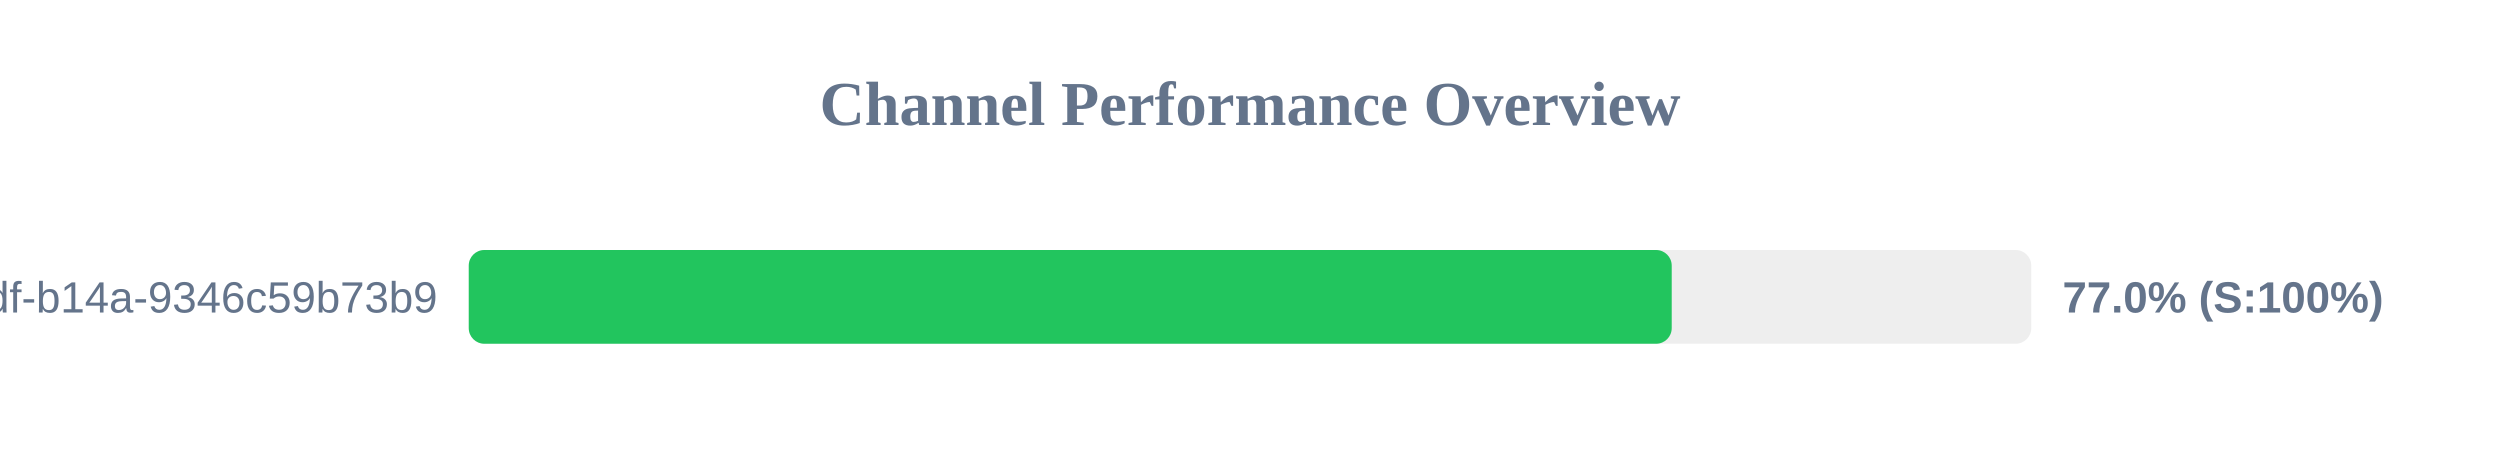
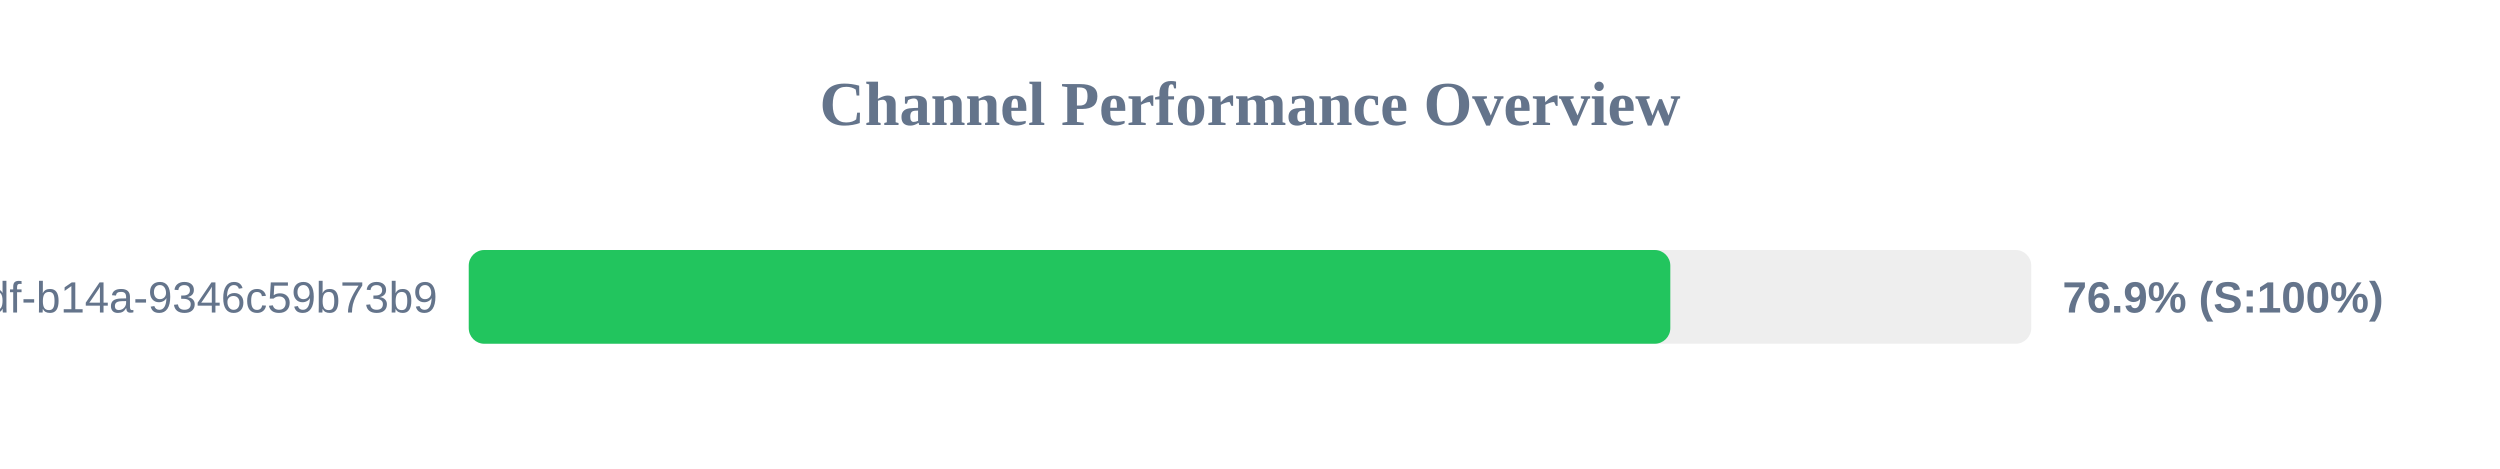
<svg xmlns="http://www.w3.org/2000/svg" width="800" height="150" version="1.1">
  <style>
        .row { font: 14px Arial; fill: #64748b; }
        .score { font: bold 14px Arial; fill: #64748b; }
    </style>
  <text x="400" y="40" text-anchor="middle" font-size="20px" font-weight="bold" fill="#64748b">Channel Performance Overview</text>
  <rect x="150" y="80" width="500" height="30" fill="#eee" rx="5" />
-   <rect x="150" y="80" width="384.95" height="30" fill="#22c55e" rx="5" />
+   <rect x="150" y="80" width="384.5" height="30" fill="#22c55e" rx="5" />
  <text x="140" y="100" text-anchor="end" class="row">?uuid=55ca7a9e-cf90-49df-b14a-9346c59b73b9</text>
-   <text x="660" y="100" text-anchor="start" class="score">77.0% (S:100%)</text>
+   <text x="660" y="100" text-anchor="start" class="score">76.9% (S:100%)</text>
</svg>
